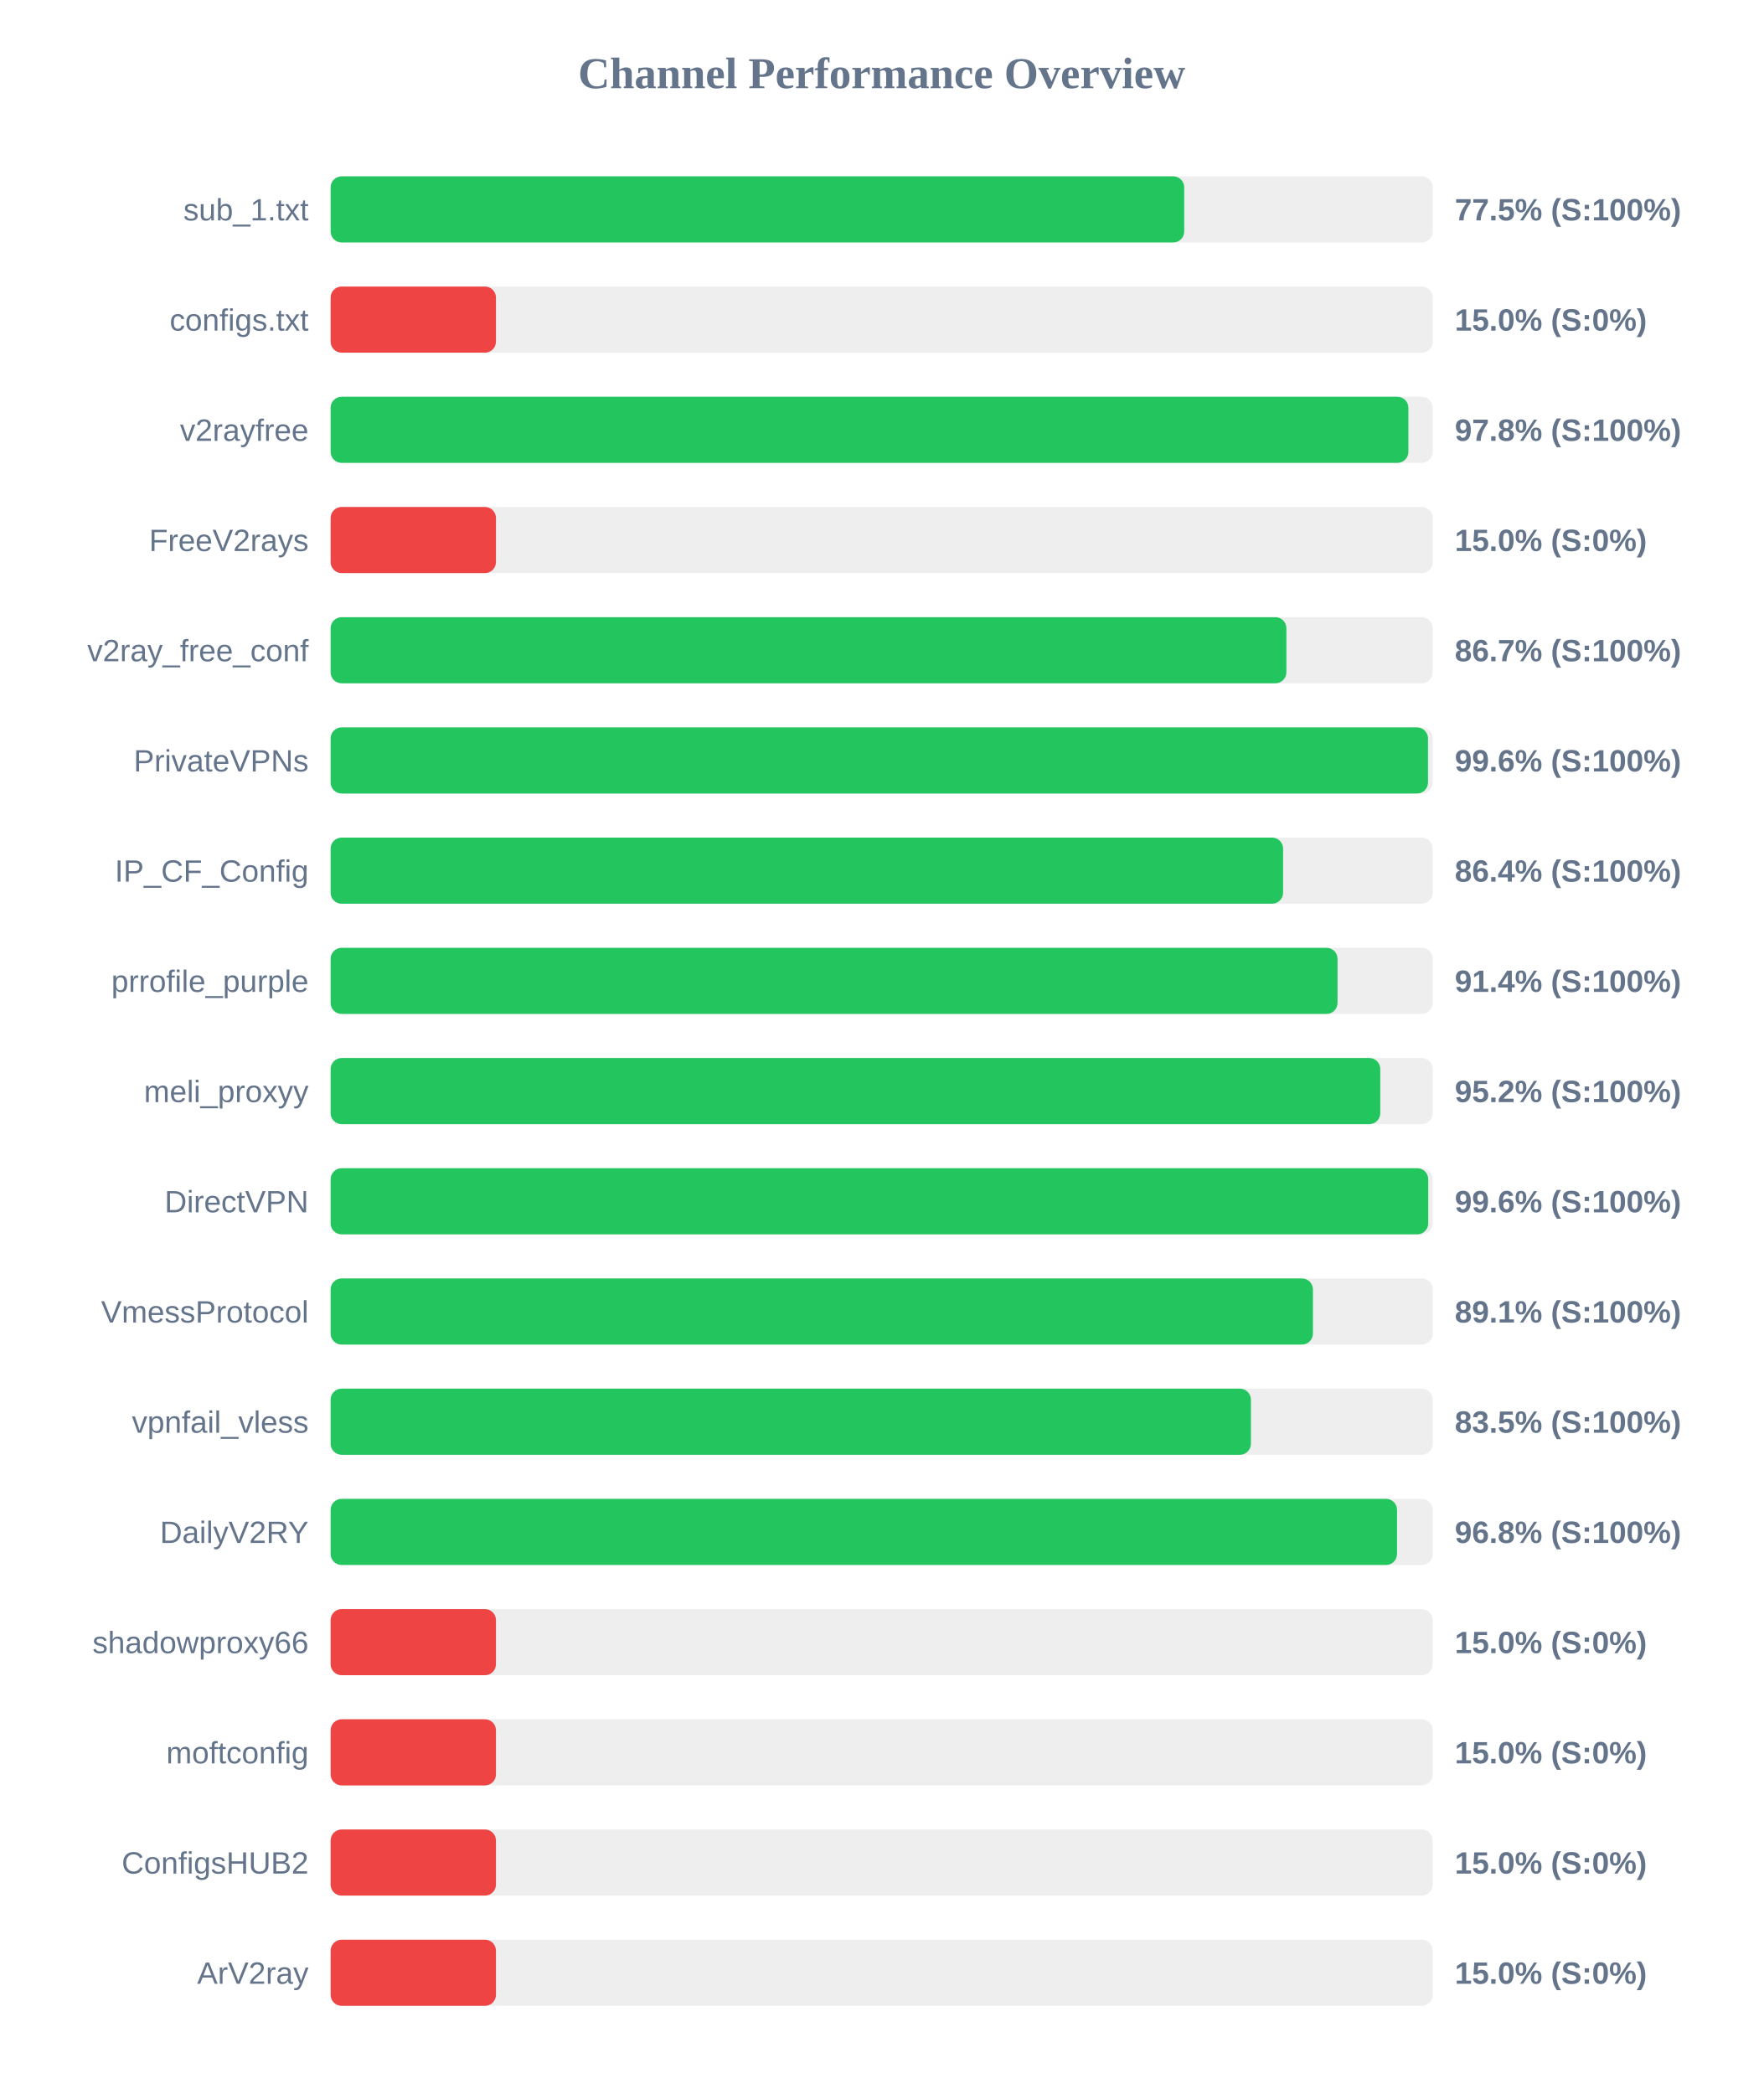
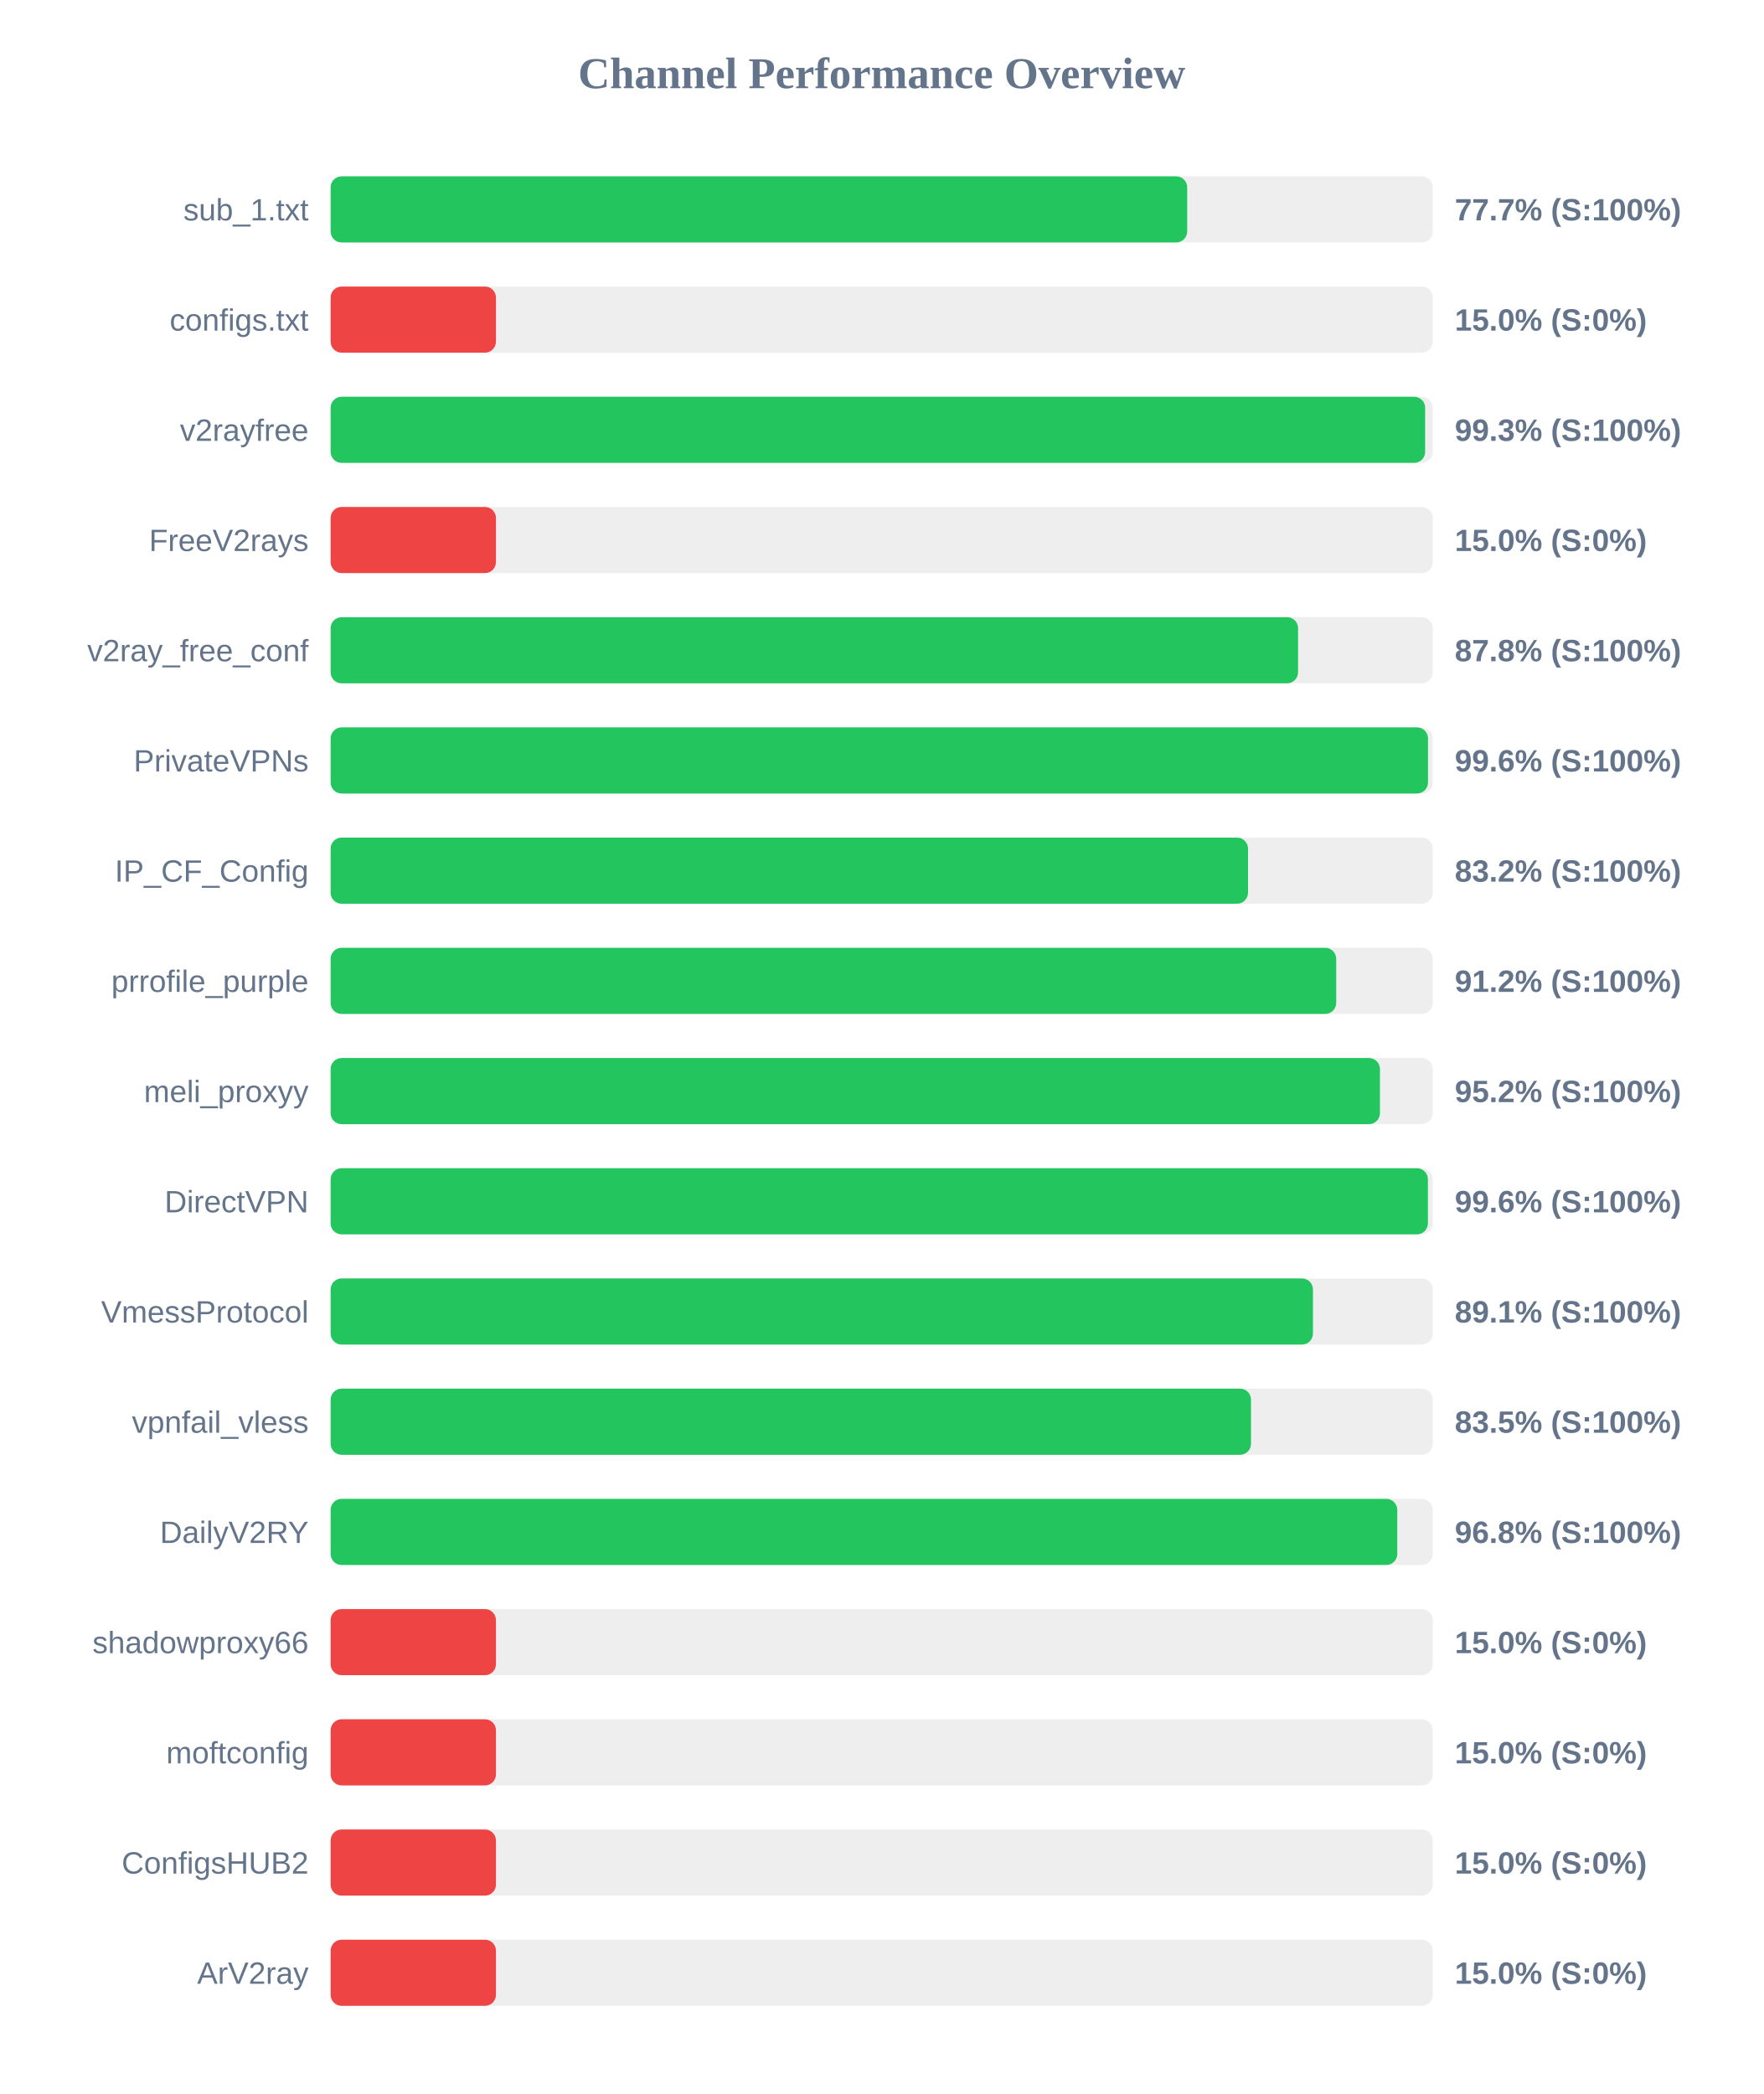
<svg xmlns="http://www.w3.org/2000/svg" width="800" height="950" version="1.1">
  <style>
        .row { font: 14px Arial; fill: #64748b; }
        .score { font: bold 14px Arial; fill: #64748b; }
    </style>
  <text x="400" y="40" text-anchor="middle" font-size="20px" font-weight="bold" fill="#64748b">Channel Performance Overview</text>
  <rect x="150" y="80" width="500" height="30" fill="#eee" rx="5" />
-   <rect x="150" y="80" width="387.25" height="30" fill="#22c55e" rx="5" />
+   <rect x="150" y="80" width="388.6" height="30" fill="#22c55e" rx="5" />
  <text x="140" y="100" text-anchor="end" class="row">sub_1.txt</text>
-   <text x="660" y="100" text-anchor="start" class="score">77.5% (S:100%)</text>
+   <text x="660" y="100" text-anchor="start" class="score">77.7% (S:100%)</text>
  <rect x="150" y="130" width="500" height="30" fill="#eee" rx="5" />
  <rect x="150" y="130" width="75.0" height="30" fill="#ef4444" rx="5" />
  <text x="140" y="150" text-anchor="end" class="row">configs.txt</text>
  <text x="660" y="150" text-anchor="start" class="score">15.0% (S:0%)</text>
  <rect x="150" y="180" width="500" height="30" fill="#eee" rx="5" />
-   <rect x="150" y="180" width="488.95" height="30" fill="#22c55e" rx="5" />
+   <rect x="150" y="180" width="496.55" height="30" fill="#22c55e" rx="5" />
  <text x="140" y="200" text-anchor="end" class="row">v2rayfree</text>
-   <text x="660" y="200" text-anchor="start" class="score">97.8% (S:100%)</text>
+   <text x="660" y="200" text-anchor="start" class="score">99.3% (S:100%)</text>
  <rect x="150" y="230" width="500" height="30" fill="#eee" rx="5" />
  <rect x="150" y="230" width="75.0" height="30" fill="#ef4444" rx="5" />
  <text x="140" y="250" text-anchor="end" class="row">FreeV2rays</text>
  <text x="660" y="250" text-anchor="start" class="score">15.0% (S:0%)</text>
  <rect x="150" y="280" width="500" height="30" fill="#eee" rx="5" />
-   <rect x="150" y="280" width="433.6" height="30" fill="#22c55e" rx="5" />
+   <rect x="150" y="280" width="438.9" height="30" fill="#22c55e" rx="5" />
  <text x="140" y="300" text-anchor="end" class="row">v2ray_free_conf</text>
-   <text x="660" y="300" text-anchor="start" class="score">86.7% (S:100%)</text>
+   <text x="660" y="300" text-anchor="start" class="score">87.8% (S:100%)</text>
  <rect x="150" y="330" width="500" height="30" fill="#eee" rx="5" />
  <rect x="150" y="330" width="497.85" height="30" fill="#22c55e" rx="5" />
  <text x="140" y="350" text-anchor="end" class="row">PrivateVPNs</text>
  <text x="660" y="350" text-anchor="start" class="score">99.6% (S:100%)</text>
  <rect x="150" y="380" width="500" height="30" fill="#eee" rx="5" />
-   <rect x="150" y="380" width="432.1" height="30" fill="#22c55e" rx="5" />
+   <rect x="150" y="380" width="416.2" height="30" fill="#22c55e" rx="5" />
  <text x="140" y="400" text-anchor="end" class="row">IP_CF_Config</text>
-   <text x="660" y="400" text-anchor="start" class="score">86.4% (S:100%)</text>
+   <text x="660" y="400" text-anchor="start" class="score">83.2% (S:100%)</text>
  <rect x="150" y="430" width="500" height="30" fill="#eee" rx="5" />
-   <rect x="150" y="430" width="456.8" height="30" fill="#22c55e" rx="5" />
+   <rect x="150" y="430" width="456.2" height="30" fill="#22c55e" rx="5" />
  <text x="140" y="450" text-anchor="end" class="row">prrofile_purple</text>
-   <text x="660" y="450" text-anchor="start" class="score">91.4% (S:100%)</text>
+   <text x="660" y="450" text-anchor="start" class="score">91.2% (S:100%)</text>
  <rect x="150" y="480" width="500" height="30" fill="#eee" rx="5" />
-   <rect x="150" y="480" width="476.2" height="30" fill="#22c55e" rx="5" />
+   <rect x="150" y="480" width="476.05" height="30" fill="#22c55e" rx="5" />
  <text x="140" y="500" text-anchor="end" class="row">meli_proxyy</text>
  <text x="660" y="500" text-anchor="start" class="score">95.2% (S:100%)</text>
  <rect x="150" y="530" width="500" height="30" fill="#eee" rx="5" />
-   <rect x="150" y="530" width="497.95" height="30" fill="#22c55e" rx="5" />
+   <rect x="150" y="530" width="497.8" height="30" fill="#22c55e" rx="5" />
  <text x="140" y="550" text-anchor="end" class="row">DirectVPN</text>
  <text x="660" y="550" text-anchor="start" class="score">99.6% (S:100%)</text>
  <rect x="150" y="580" width="500" height="30" fill="#eee" rx="5" />
  <rect x="150" y="580" width="445.65" height="30" fill="#22c55e" rx="5" />
  <text x="140" y="600" text-anchor="end" class="row">VmessProtocol</text>
  <text x="660" y="600" text-anchor="start" class="score">89.1% (S:100%)</text>
  <rect x="150" y="630" width="500" height="30" fill="#eee" rx="5" />
-   <rect x="150" y="630" width="417.5" height="30" fill="#22c55e" rx="5" />
+   <rect x="150" y="630" width="417.55" height="30" fill="#22c55e" rx="5" />
  <text x="140" y="650" text-anchor="end" class="row">vpnfail_vless</text>
  <text x="660" y="650" text-anchor="start" class="score">83.5% (S:100%)</text>
  <rect x="150" y="680" width="500" height="30" fill="#eee" rx="5" />
-   <rect x="150" y="680" width="483.8" height="30" fill="#22c55e" rx="5" />
+   <rect x="150" y="680" width="483.9" height="30" fill="#22c55e" rx="5" />
  <text x="140" y="700" text-anchor="end" class="row">DailyV2RY</text>
  <text x="660" y="700" text-anchor="start" class="score">96.8% (S:100%)</text>
  <rect x="150" y="730" width="500" height="30" fill="#eee" rx="5" />
  <rect x="150" y="730" width="75.0" height="30" fill="#ef4444" rx="5" />
  <text x="140" y="750" text-anchor="end" class="row">shadowproxy66</text>
  <text x="660" y="750" text-anchor="start" class="score">15.0% (S:0%)</text>
  <rect x="150" y="780" width="500" height="30" fill="#eee" rx="5" />
  <rect x="150" y="780" width="75.0" height="30" fill="#ef4444" rx="5" />
  <text x="140" y="800" text-anchor="end" class="row">moftconfig</text>
  <text x="660" y="800" text-anchor="start" class="score">15.0% (S:0%)</text>
  <rect x="150" y="830" width="500" height="30" fill="#eee" rx="5" />
  <rect x="150" y="830" width="75.0" height="30" fill="#ef4444" rx="5" />
  <text x="140" y="850" text-anchor="end" class="row">ConfigsHUB2</text>
  <text x="660" y="850" text-anchor="start" class="score">15.0% (S:0%)</text>
  <rect x="150" y="880" width="500" height="30" fill="#eee" rx="5" />
  <rect x="150" y="880" width="75.0" height="30" fill="#ef4444" rx="5" />
  <text x="140" y="900" text-anchor="end" class="row">ArV2ray</text>
  <text x="660" y="900" text-anchor="start" class="score">15.0% (S:0%)</text>
</svg>
